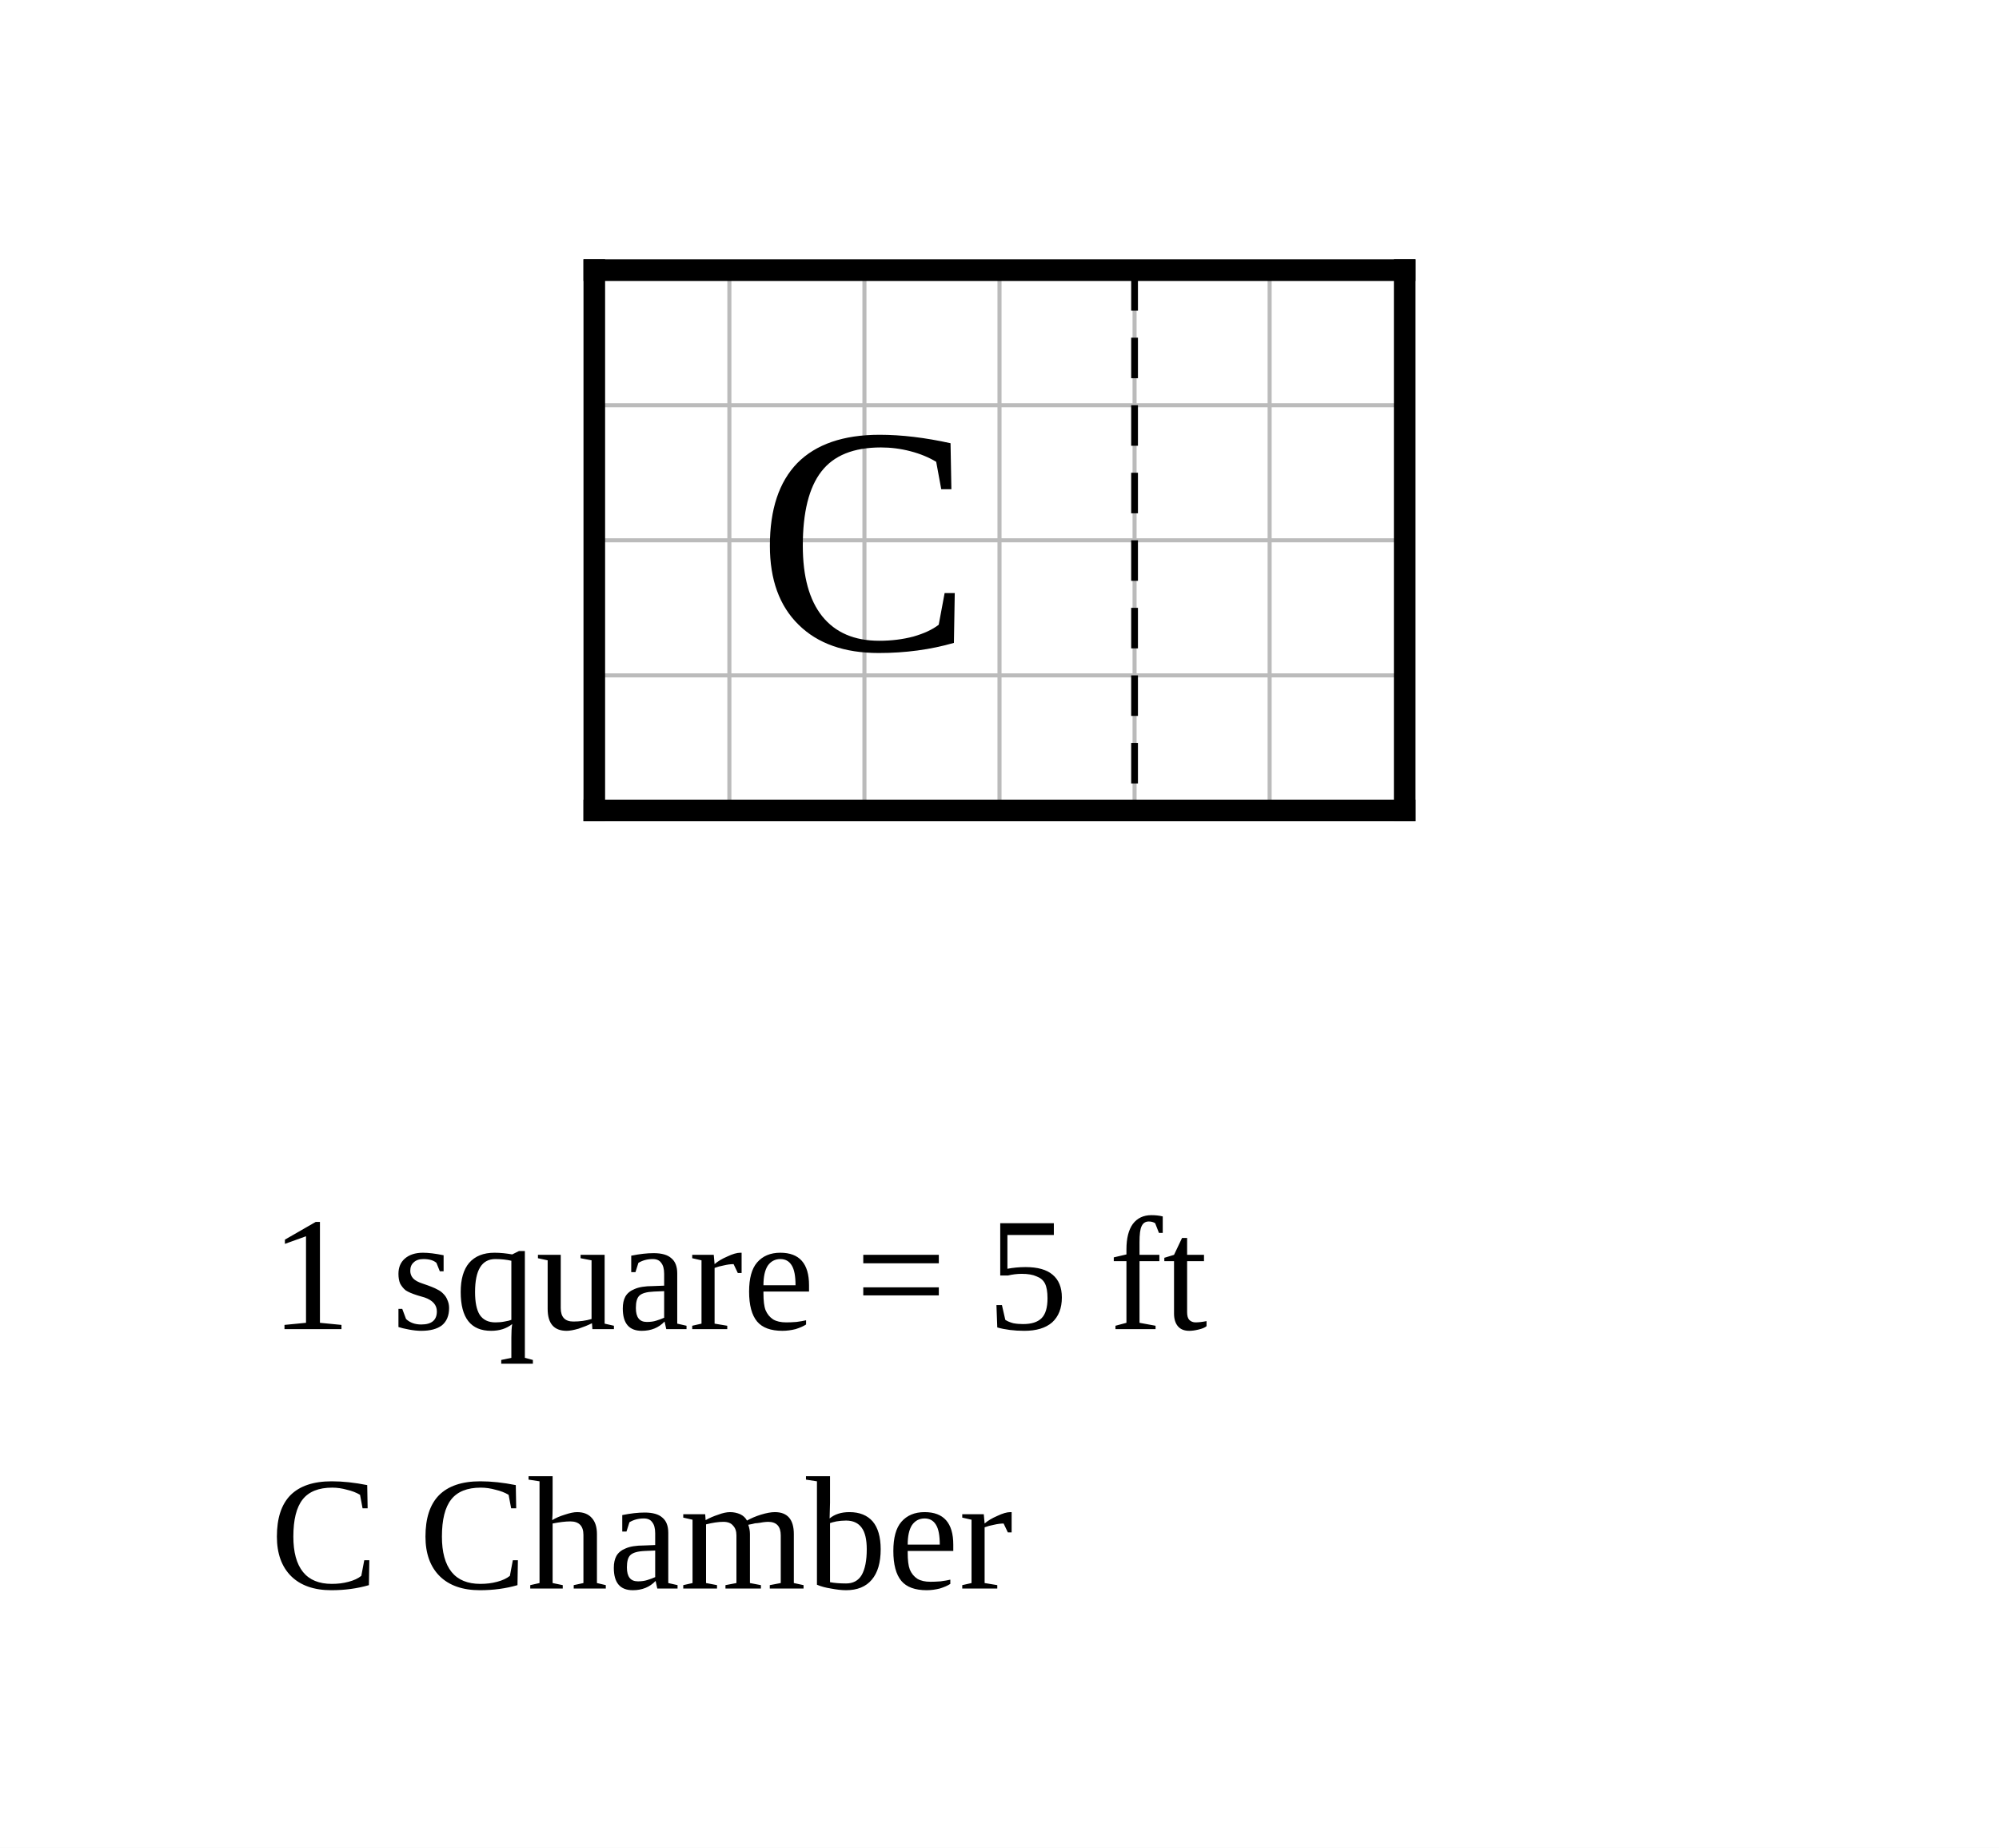
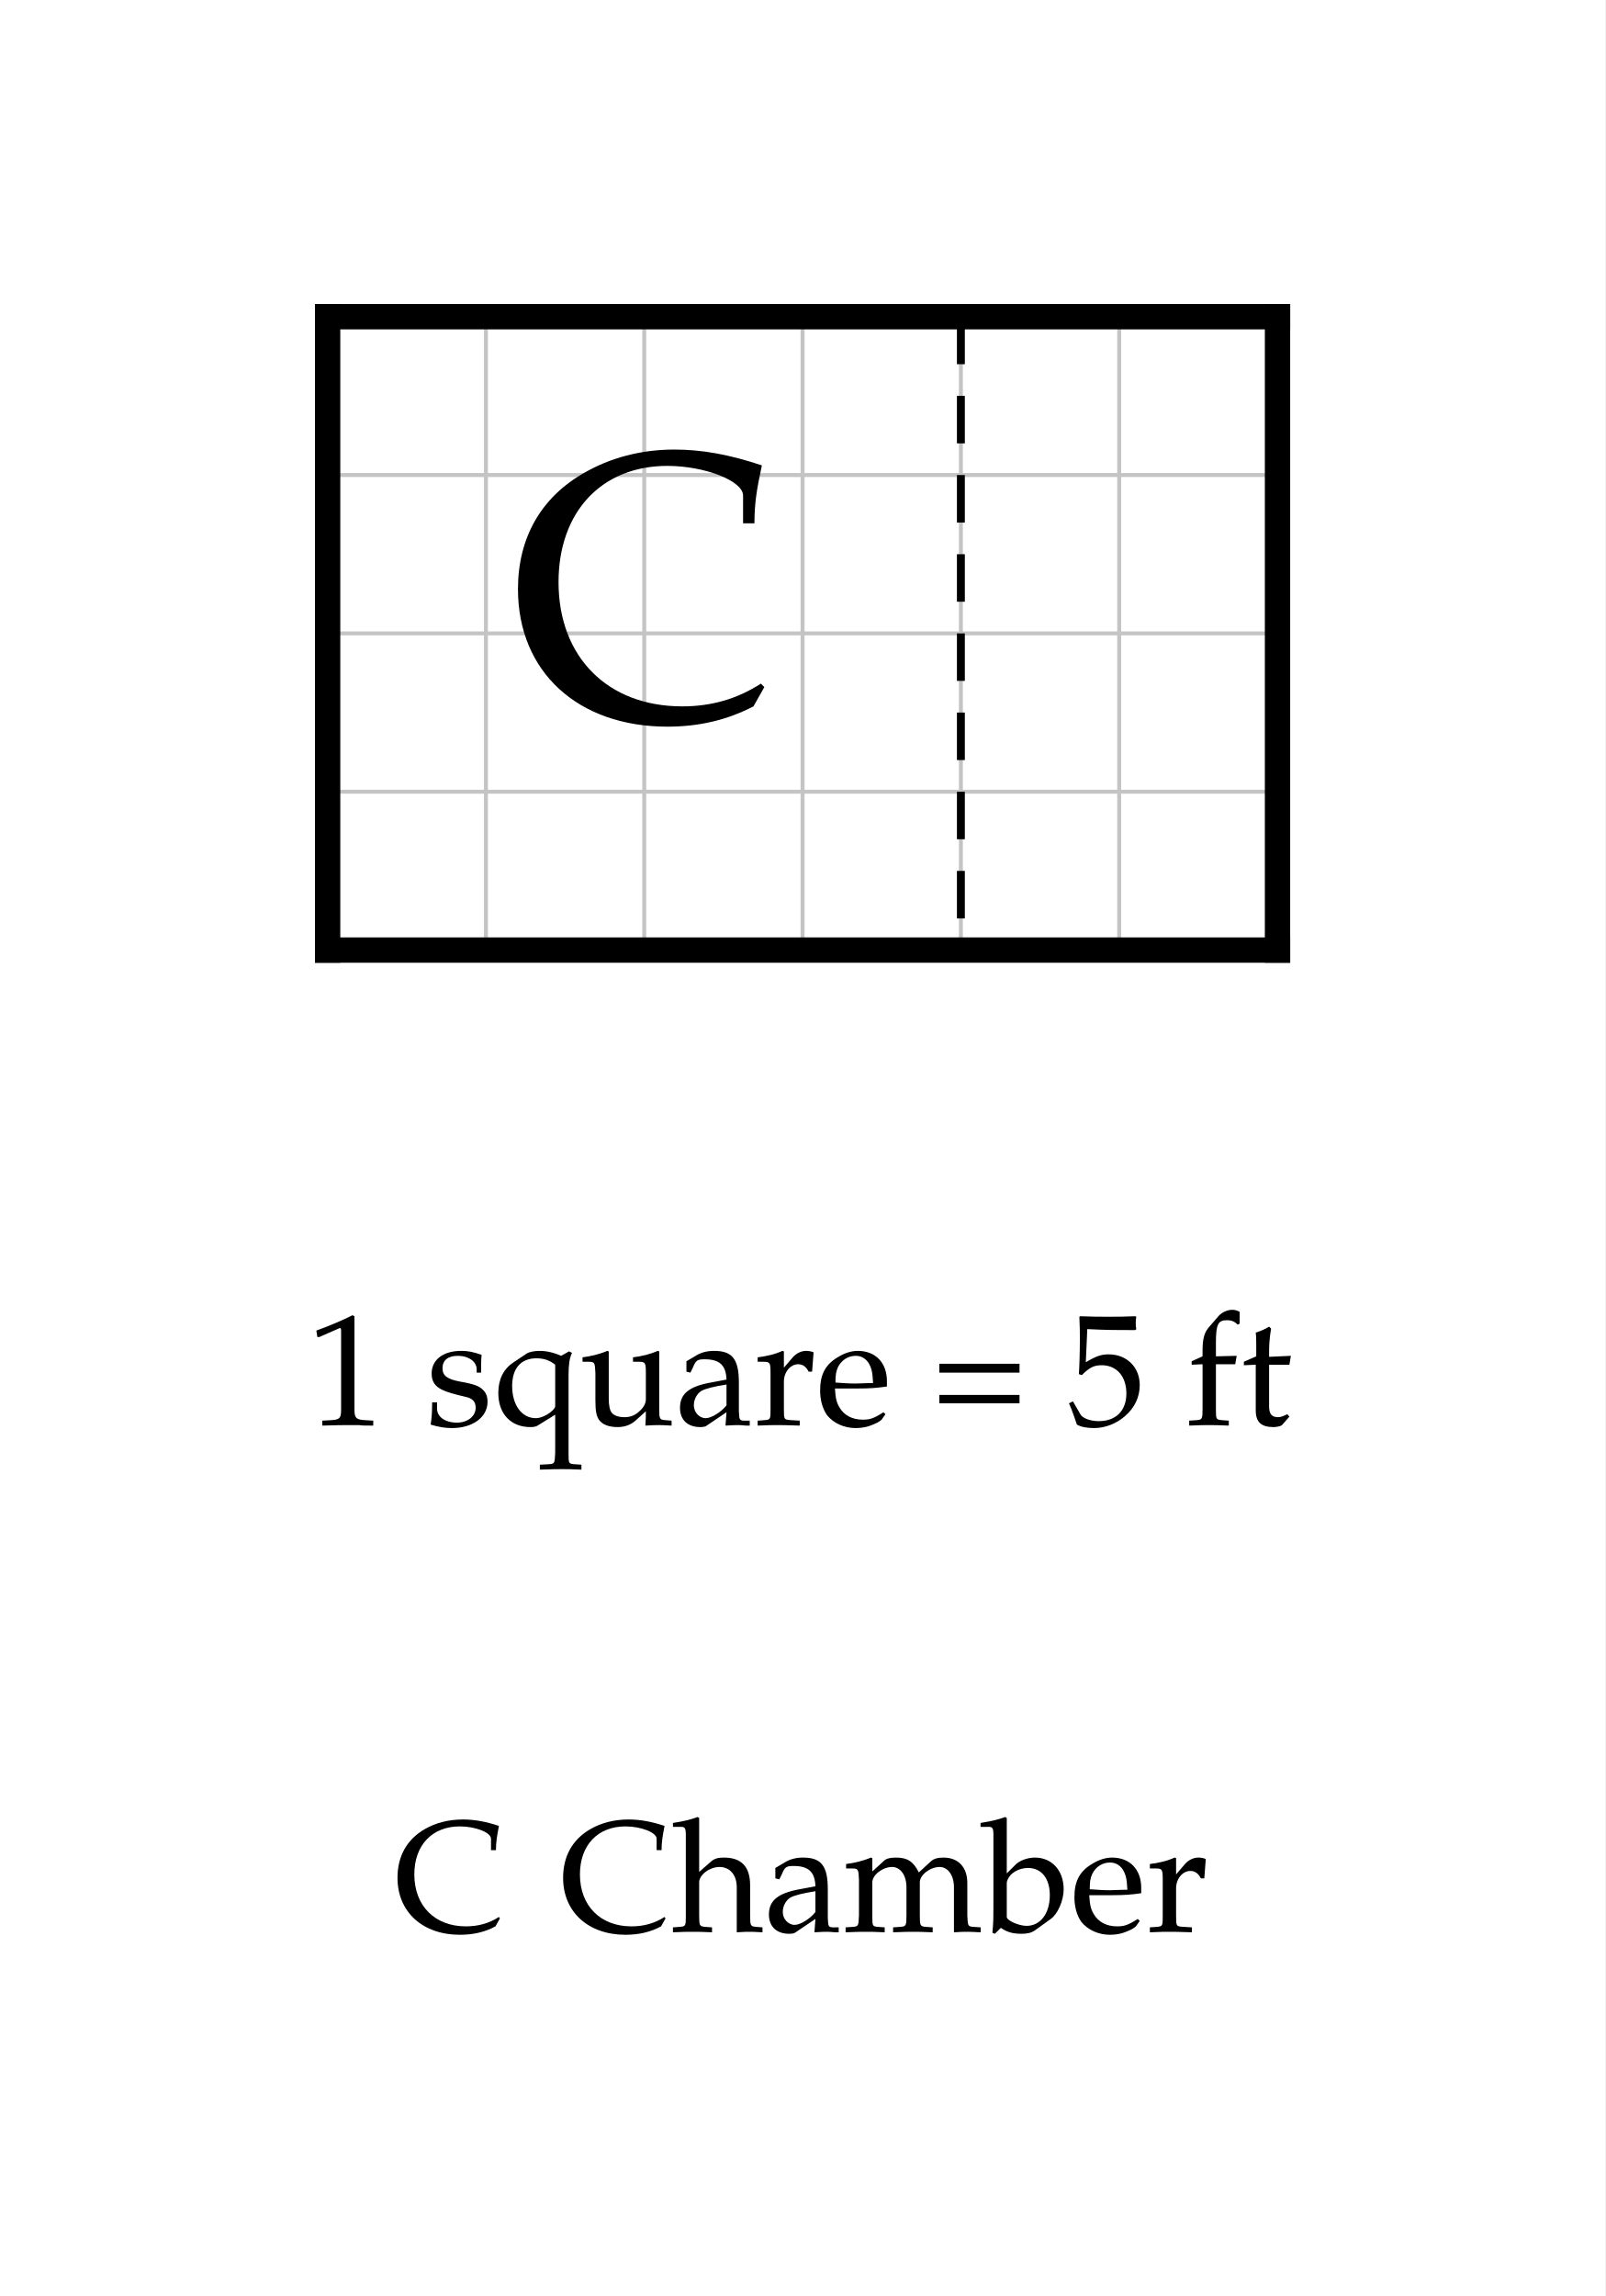
- <svg xmlns="http://www.w3.org/2000/svg" width="740" height="684" viewBox="-22 -10 74 68.4">
-   <rect x="-22" y="-10" width="74" height="68.4" fill="white" />
-   <g stroke="#bbb" stroke-width="0.15">
+ <svg xmlns="http://www.w3.org/2000/svg" width="506.946" height="725" viewBox="-10.347 -10 50.695 72.5" font-family="Palatino, Georgia, Times New Roman, serif" font-weight="400" fill="black">
+   <rect x="-10.347" y="-10" width="50.695" height="72.5" fill="white" />
+   <defs>
+     <clipPath id="plan-grid">
+       <path d="M20 0h10v20h-10z M0 0h20v20h-20z" />
+     </clipPath>
+   </defs>
+   <g class="grid" clip-path="url(#plan-grid)" stroke="#c4c4c4" stroke-width="0.125">
    <line x1="0" y1="0" x2="0" y2="20" />
    <line x1="5" y1="0" x2="5" y2="20" />
    <line x1="10" y1="0" x2="10" y2="20" />
    <line x1="15" y1="0" x2="15" y2="20" />
    <line x1="20" y1="0" x2="20" y2="20" />
    <line x1="25" y1="0" x2="25" y2="20" />
    <line x1="30" y1="0" x2="30" y2="20" />
    <line x1="0" y1="0" x2="30" y2="0" />
    <line x1="0" y1="5" x2="30" y2="5" />
    <line x1="0" y1="10" x2="30" y2="10" />
    <line x1="0" y1="15" x2="30" y2="15" />
    <line x1="0" y1="20" x2="30" y2="20" />
  </g>
  <line class="wall exterior" x1="0" y1="0" x2="0" y2="20" stroke="black" stroke-width="0.8" stroke-linecap="square" />
  <line class="wall exterior" x1="0" y1="0" x2="30" y2="0" stroke="black" stroke-width="0.8" stroke-linecap="square" />
  <line class="wall exterior" x1="0" y1="20" x2="30" y2="20" stroke="black" stroke-width="0.8" stroke-linecap="square" />
  <line class="wall exterior" x1="30" y1="0" x2="30" y2="20" stroke="black" stroke-width="0.8" stroke-linecap="square" />
  <text data-block="chamber" x="10" y="10" text-anchor="middle" dominant-baseline="central" font-size="12">C</text>
  <line class="divider" x1="20" y1="0" x2="20" y2="20" stroke="black" stroke-width="0.25" stroke-dasharray="1.5 1" />
-   <text class="scale" x="-12" y="39.2" font-size="6">1 square = 5 ft</text>
-   <text class="key" x="-12" y="48.8" font-size="6">C  Chamber</text>
+   <g class="scale" font-size="5">
+     <text x="-0.652" y="35">1 square = 5 ft</text>
+   </g>
+   <g class="key" font-size="5">
+     <text x="2.096" y="51">C</text>
+     <text x="7.328" y="51">Chamber</text>
+   </g>
</svg>
